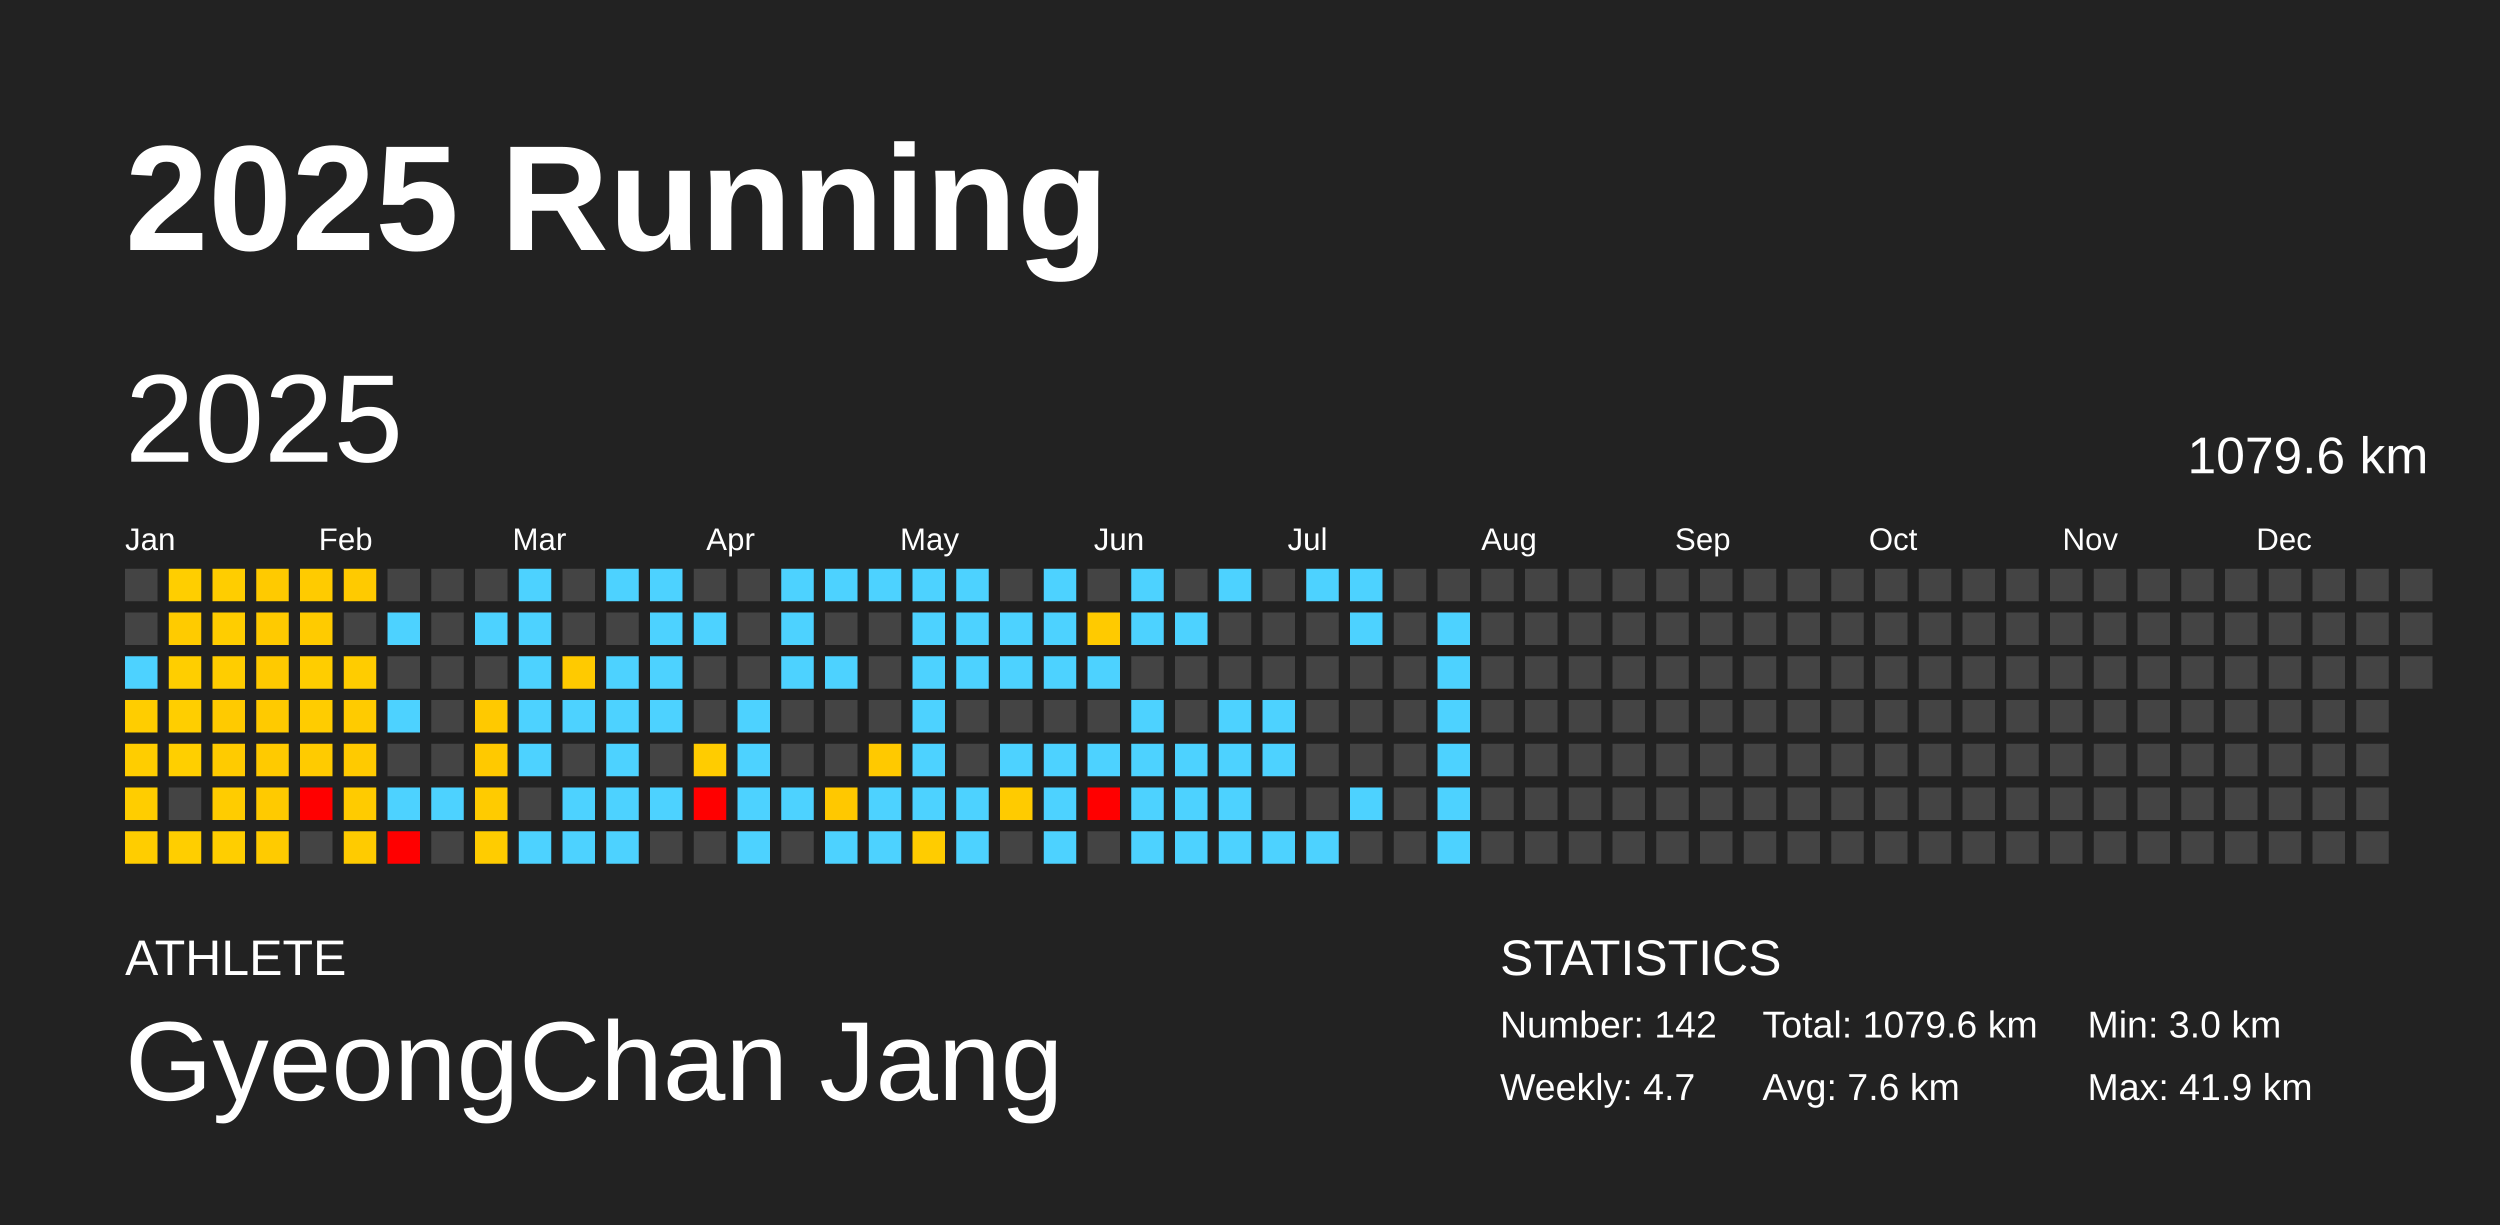
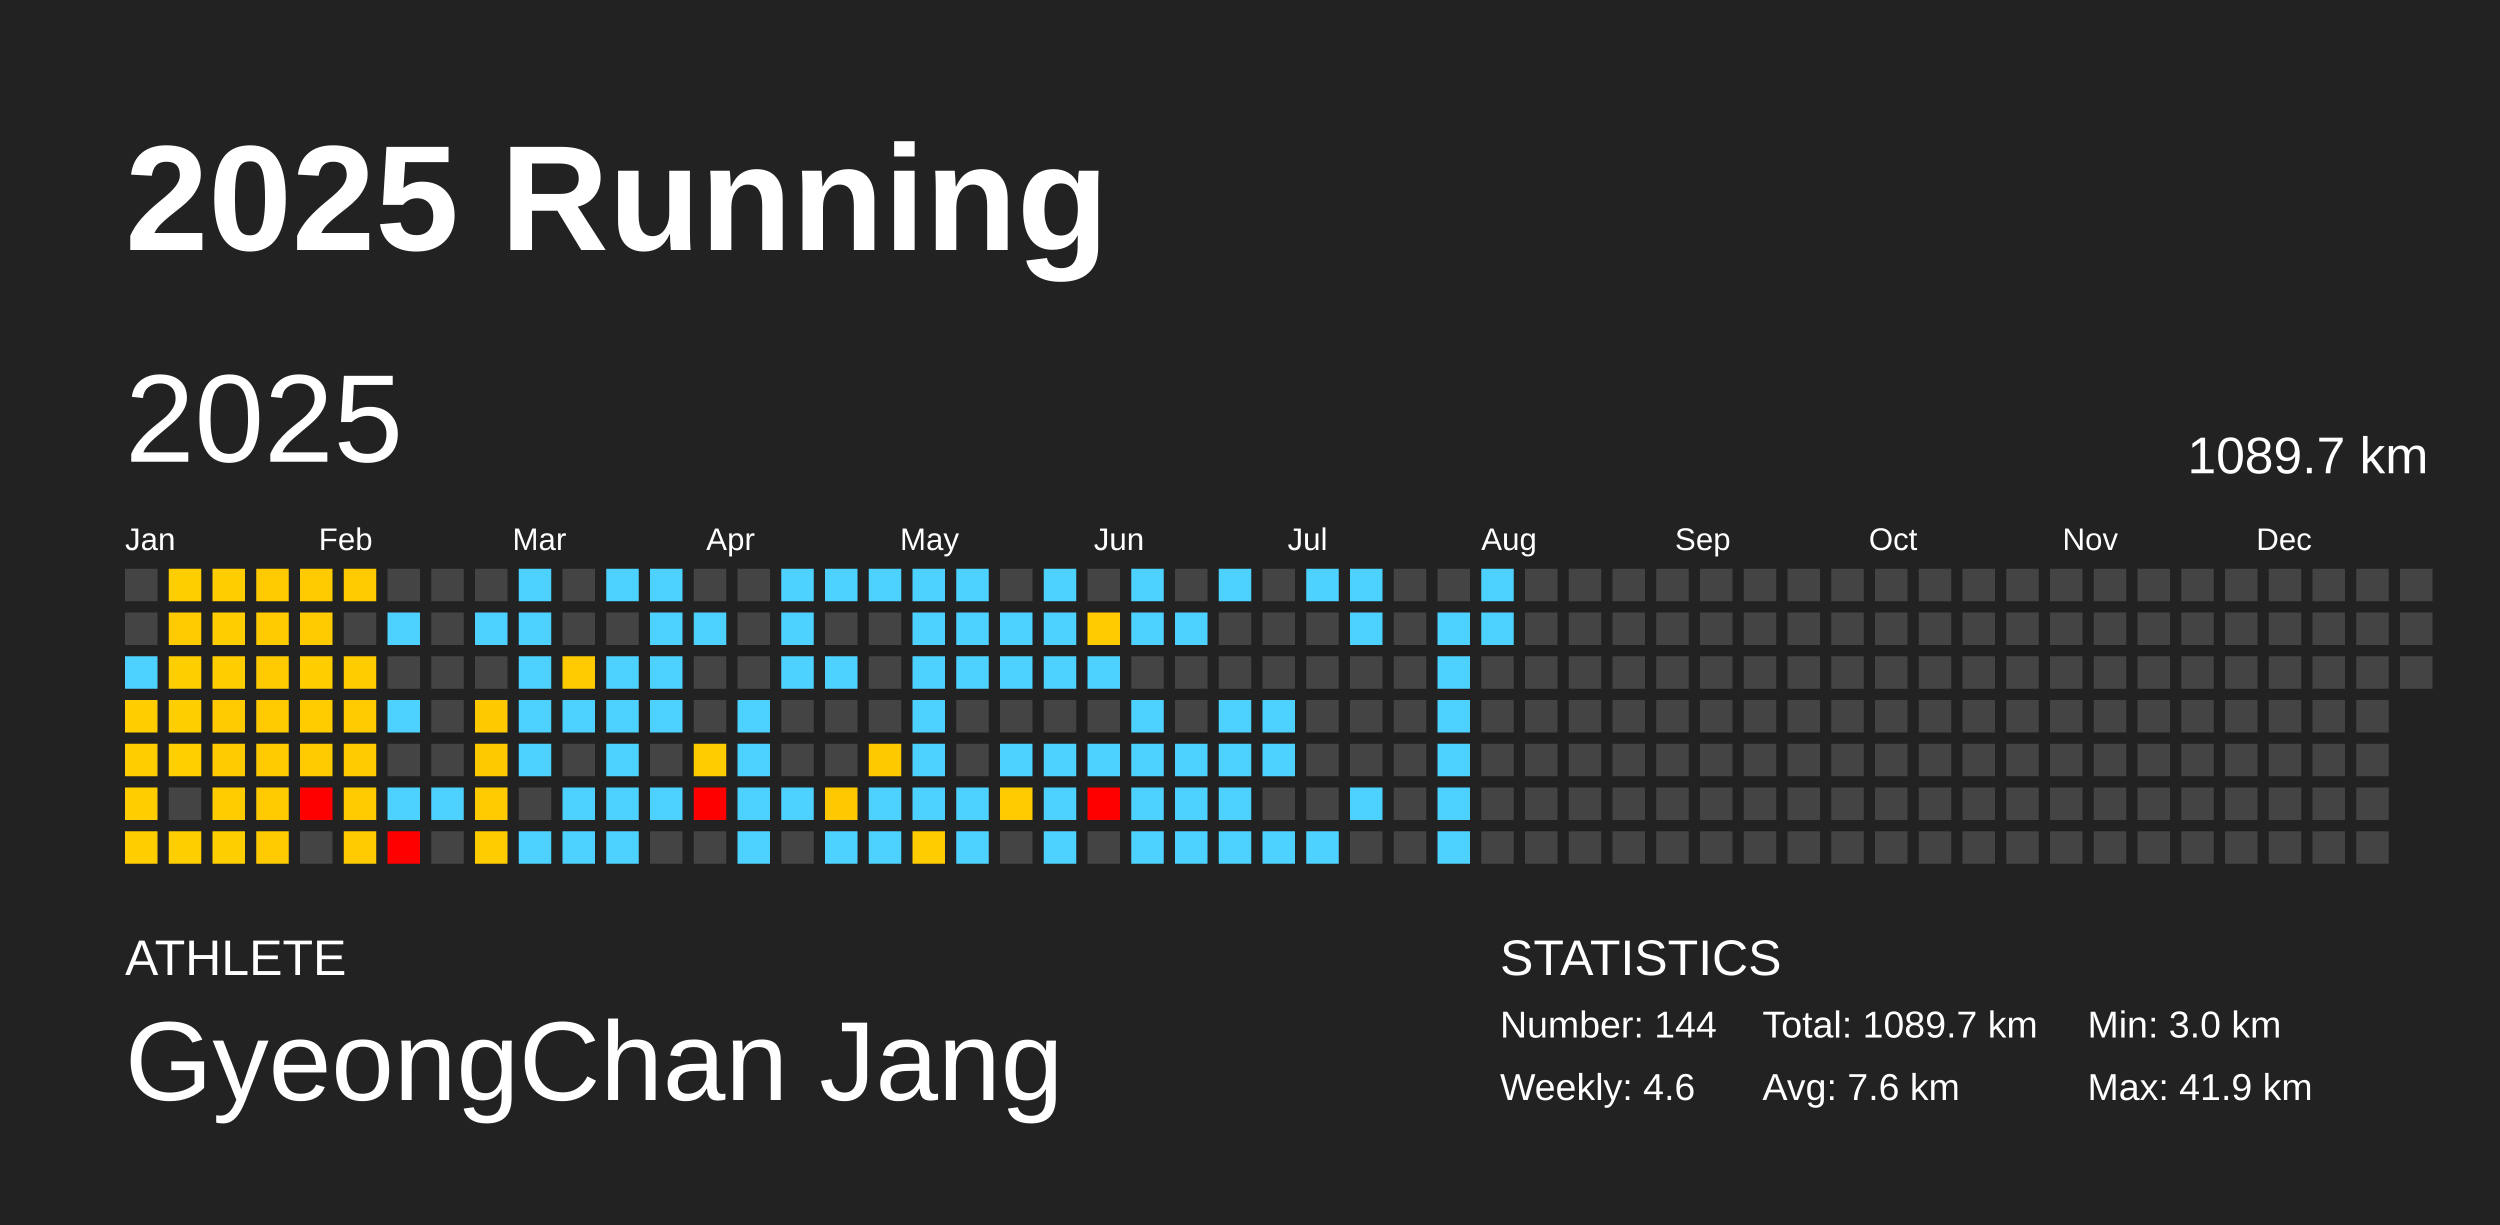
<svg xmlns="http://www.w3.org/2000/svg" baseProfile="full" height="98mm" version="1.1" viewBox="0,0,200,98" width="200mm">
  <defs />
  <rect fill="#222222" height="98" width="200" x="0" y="0" />
  <text fill="#FFFFFF" style="font-size:12px; font-family:Arial; font-weight:bold;" x="10" y="20">2025 Running</text>
  <text fill="#FFFFFF" style="font-size:4px; font-family:Arial" x="10" y="78">ATHLETE</text>
  <text fill="#FFFFFF" style="font-size:9px; font-family:Arial" x="10" y="88">GyeongChan Jang</text>
  <text fill="#FFFFFF" style="font-size:4px; font-family:Arial" x="120" y="78">STATISTICS</text>
-   <text fill="#FFFFFF" style="font-size:3px; font-family:Arial" x="120" y="83">Number: 142</text>
-   <text fill="#FFFFFF" style="font-size:3px; font-family:Arial" x="120" y="88">Weekly: 4.7</text>
-   <text fill="#FFFFFF" style="font-size:3px; font-family:Arial" x="141" y="83">Total: 1079.6 km</text>
+   <text fill="#FFFFFF" style="font-size:3px; font-family:Arial" x="120" y="83">Number: 144</text>
+   <text fill="#FFFFFF" style="font-size:3px; font-family:Arial" x="120" y="88">Weekly: 4.6</text>
+   <text fill="#FFFFFF" style="font-size:3px; font-family:Arial" x="141" y="83">Total: 1089.7 km</text>
  <text fill="#FFFFFF" style="font-size:3px; font-family:Arial" x="141" y="88">Avg: 7.6 km</text>
  <text fill="#FFFFFF" style="font-size:3px; font-family:Arial" x="167" y="83">Min: 3.0 km</text>
  <text fill="#FFFFFF" style="font-size:3px; font-family:Arial" x="167" y="88">Max: 41.9 km</text>
  <text dominant-baseline="hanging" fill="#FFFFFF" style="font-size:10.0px; font-family:Arial;" x="10" y="30">2025</text>
-   <text dominant-baseline="hanging" fill="#FFFFFF" style="font-size:4.125px; font-family:Arial;" x="175" y="35">1079.6 km</text>
+   <text dominant-baseline="hanging" fill="#FFFFFF" style="font-size:4.125px; font-family:Arial;" x="175" y="35">1089.7 km</text>
  <text fill="#FFFFFF" style="font-size:2.5px; font-family:Arial" x="10.0" y="44">Jan</text>
  <text fill="#FFFFFF" style="font-size:2.5px; font-family:Arial" x="25.5" y="44">Feb</text>
  <text fill="#FFFFFF" style="font-size:2.5px; font-family:Arial" x="41.0" y="44">Mar</text>
  <text fill="#FFFFFF" style="font-size:2.5px; font-family:Arial" x="56.5" y="44">Apr</text>
  <text fill="#FFFFFF" style="font-size:2.5px; font-family:Arial" x="72.0" y="44">May</text>
  <text fill="#FFFFFF" style="font-size:2.5px; font-family:Arial" x="87.5" y="44">Jun</text>
  <text fill="#FFFFFF" style="font-size:2.5px; font-family:Arial" x="103.0" y="44">Jul</text>
  <text fill="#FFFFFF" style="font-size:2.5px; font-family:Arial" x="118.5" y="44">Aug</text>
  <text fill="#FFFFFF" style="font-size:2.5px; font-family:Arial" x="134.0" y="44">Sep</text>
  <text fill="#FFFFFF" style="font-size:2.5px; font-family:Arial" x="149.5" y="44">Oct</text>
  <text fill="#FFFFFF" style="font-size:2.5px; font-family:Arial" x="165.0" y="44">Nov</text>
  <text fill="#FFFFFF" style="font-size:2.5px; font-family:Arial" x="180.5" y="44">Dec</text>
  <rect fill="#444444" height="2.6" width="2.6" x="10.0" y="45.5" />
  <rect fill="#444444" height="2.6" width="2.6" x="10.0" y="49.0" />
  <rect fill="#4dd2ff" height="2.6" width="2.6" x="10.0" y="52.5" />
  <rect fill="#ffcd00" height="2.6" width="2.6" x="10.0" y="56.0" />
  <rect fill="#ffcd00" height="2.6" width="2.6" x="10.0" y="59.5" />
  <rect fill="#ffcd00" height="2.6" width="2.6" x="10.0" y="63.0" />
  <rect fill="#ffcd00" height="2.6" width="2.6" x="10.0" y="66.5" />
  <rect fill="#ffce00" height="2.6" width="2.6" x="13.5" y="45.5" />
  <rect fill="#ffcb00" height="2.6" width="2.6" x="13.5" y="49.0" />
  <rect fill="#ffce00" height="2.6" width="2.6" x="13.5" y="52.5" />
  <rect fill="#ffce00" height="2.6" width="2.6" x="13.5" y="56.0" />
  <rect fill="#ffcf00" height="2.6" width="2.6" x="13.5" y="59.5" />
  <rect fill="#444444" height="2.6" width="2.6" x="13.5" y="63.0" />
  <rect fill="#ffce00" height="2.6" width="2.6" x="13.5" y="66.5" />
  <rect fill="#ffcd00" height="2.6" width="2.6" x="17.0" y="45.5" />
  <rect fill="#ffcd00" height="2.6" width="2.6" x="17.0" y="49.0" />
  <rect fill="#ffcd00" height="2.6" width="2.6" x="17.0" y="52.5" />
  <rect fill="#ffca00" height="2.6" width="2.6" x="17.0" y="56.0" />
  <rect fill="#ffcb00" height="2.6" width="2.6" x="17.0" y="59.5" />
  <rect fill="#ffcc00" height="2.6" width="2.6" x="17.0" y="63.0" />
  <rect fill="#ffce00" height="2.6" width="2.6" x="17.0" y="66.5" />
  <rect fill="#ffca00" height="2.6" width="2.6" x="20.5" y="45.5" />
  <rect fill="#ffca00" height="2.6" width="2.6" x="20.5" y="49.0" />
  <rect fill="#ffca00" height="2.6" width="2.6" x="20.5" y="52.5" />
  <rect fill="#ffca00" height="2.6" width="2.6" x="20.5" y="56.0" />
  <rect fill="#ffca00" height="2.6" width="2.6" x="20.5" y="59.5" />
  <rect fill="#ffca00" height="2.6" width="2.6" x="20.5" y="63.0" />
  <rect fill="#ffcb00" height="2.6" width="2.6" x="20.5" y="66.5" />
  <rect fill="#ffcb00" height="2.6" width="2.6" x="24.0" y="45.5" />
  <rect fill="#ffcb00" height="2.6" width="2.6" x="24.0" y="49.0" />
  <rect fill="#ffcd00" height="2.6" width="2.6" x="24.0" y="52.5" />
  <rect fill="#ffcc00" height="2.6" width="2.6" x="24.0" y="56.0" />
  <rect fill="#ffcb00" height="2.6" width="2.6" x="24.0" y="59.5" />
  <rect fill="red" height="2.6" width="2.6" x="24.0" y="63.0" />
  <rect fill="#444444" height="2.6" width="2.6" x="24.0" y="66.5" />
  <rect fill="#ffca00" height="2.6" width="2.6" x="27.5" y="45.5" />
  <rect fill="#444444" height="2.6" width="2.6" x="27.5" y="49.0" />
  <rect fill="#ffcc00" height="2.6" width="2.6" x="27.5" y="52.5" />
  <rect fill="#ffcb00" height="2.6" width="2.6" x="27.5" y="56.0" />
  <rect fill="#ffca00" height="2.6" width="2.6" x="27.5" y="59.5" />
  <rect fill="#ffcb00" height="2.6" width="2.6" x="27.5" y="63.0" />
  <rect fill="#ffcb00" height="2.6" width="2.6" x="27.5" y="66.5" />
  <rect fill="#444444" height="2.6" width="2.6" x="31.0" y="45.5" />
  <rect fill="#4dd2ff" height="2.6" width="2.6" x="31.0" y="49.0" />
  <rect fill="#444444" height="2.6" width="2.6" x="31.0" y="52.5" />
  <rect fill="#4dd2ff" height="2.6" width="2.6" x="31.0" y="56.0" />
  <rect fill="#444444" height="2.6" width="2.6" x="31.0" y="59.5" />
  <rect fill="#4dd2ff" height="2.6" width="2.6" x="31.0" y="63.0" />
  <rect fill="red" height="2.6" width="2.6" x="31.0" y="66.5" />
  <rect fill="#444444" height="2.6" width="2.6" x="34.5" y="45.5" />
  <rect fill="#444444" height="2.6" width="2.6" x="34.5" y="49.0" />
  <rect fill="#444444" height="2.6" width="2.6" x="34.5" y="52.5" />
  <rect fill="#444444" height="2.6" width="2.6" x="34.5" y="56.0" />
  <rect fill="#444444" height="2.6" width="2.6" x="34.5" y="59.5" />
  <rect fill="#4dd2ff" height="2.6" width="2.6" x="34.5" y="63.0" />
  <rect fill="#444444" height="2.6" width="2.6" x="34.5" y="66.5" />
  <rect fill="#444444" height="2.6" width="2.6" x="38.0" y="45.5" />
  <rect fill="#4dd2ff" height="2.6" width="2.6" x="38.0" y="49.0" />
  <rect fill="#444444" height="2.6" width="2.6" x="38.0" y="52.5" />
  <rect fill="#ffc900" height="2.6" width="2.6" x="38.0" y="56.0" />
  <rect fill="#ffc900" height="2.6" width="2.6" x="38.0" y="59.5" />
  <rect fill="#ffcb00" height="2.6" width="2.6" x="38.0" y="63.0" />
  <rect fill="#ffcc00" height="2.6" width="2.6" x="38.0" y="66.5" />
  <rect fill="#4dd2ff" height="2.6" width="2.6" x="41.5" y="45.5" />
  <rect fill="#4dd2ff" height="2.6" width="2.6" x="41.5" y="49.0" />
  <rect fill="#4dd2ff" height="2.6" width="2.6" x="41.5" y="52.5" />
  <rect fill="#4dd2ff" height="2.6" width="2.6" x="41.5" y="56.0" />
  <rect fill="#4dd2ff" height="2.6" width="2.6" x="41.5" y="59.5" />
  <rect fill="#444444" height="2.6" width="2.6" x="41.5" y="63.0" />
  <rect fill="#4dd2ff" height="2.6" width="2.6" x="41.5" y="66.5" />
  <rect fill="#444444" height="2.6" width="2.6" x="45.0" y="45.5" />
  <rect fill="#444444" height="2.6" width="2.6" x="45.0" y="49.0" />
  <rect fill="#ffca00" height="2.6" width="2.6" x="45.0" y="52.5" />
  <rect fill="#4dd2ff" height="2.6" width="2.6" x="45.0" y="56.0" />
  <rect fill="#444444" height="2.6" width="2.6" x="45.0" y="59.5" />
  <rect fill="#4dd2ff" height="2.6" width="2.6" x="45.0" y="63.0" />
  <rect fill="#4dd2ff" height="2.6" width="2.6" x="45.0" y="66.5" />
  <rect fill="#4dd2ff" height="2.6" width="2.6" x="48.5" y="45.5" />
  <rect fill="#444444" height="2.6" width="2.6" x="48.5" y="49.0" />
  <rect fill="#4dd2ff" height="2.6" width="2.6" x="48.5" y="52.5" />
  <rect fill="#4dd2ff" height="2.6" width="2.6" x="48.5" y="56.0" />
  <rect fill="#4dd2ff" height="2.6" width="2.6" x="48.5" y="59.5" />
  <rect fill="#4dd2ff" height="2.6" width="2.6" x="48.5" y="63.0" />
  <rect fill="#4dd2ff" height="2.6" width="2.6" x="48.5" y="66.5" />
  <rect fill="#4dd2ff" height="2.6" width="2.6" x="52.0" y="45.5" />
  <rect fill="#4dd2ff" height="2.6" width="2.6" x="52.0" y="49.0" />
  <rect fill="#4dd2ff" height="2.6" width="2.6" x="52.0" y="52.5" />
  <rect fill="#4dd2ff" height="2.6" width="2.6" x="52.0" y="56.0" />
  <rect fill="#444444" height="2.6" width="2.6" x="52.0" y="59.5" />
  <rect fill="#4dd2ff" height="2.6" width="2.6" x="52.0" y="63.0" />
  <rect fill="#444444" height="2.6" width="2.6" x="52.0" y="66.5" />
  <rect fill="#444444" height="2.6" width="2.6" x="55.5" y="45.5" />
  <rect fill="#4dd2ff" height="2.6" width="2.6" x="55.5" y="49.0" />
  <rect fill="#444444" height="2.6" width="2.6" x="55.5" y="52.5" />
  <rect fill="#444444" height="2.6" width="2.6" x="55.5" y="56.0" />
  <rect fill="#ffcc00" height="2.6" width="2.6" x="55.5" y="59.5" />
  <rect fill="red" height="2.6" width="2.6" x="55.5" y="63.0" />
  <rect fill="#444444" height="2.6" width="2.6" x="55.5" y="66.5" />
  <rect fill="#444444" height="2.6" width="2.6" x="59.0" y="45.5" />
  <rect fill="#444444" height="2.6" width="2.6" x="59.0" y="49.0" />
  <rect fill="#444444" height="2.6" width="2.6" x="59.0" y="52.5" />
  <rect fill="#4dd2ff" height="2.6" width="2.6" x="59.0" y="56.0" />
  <rect fill="#4dd2ff" height="2.6" width="2.6" x="59.0" y="59.5" />
  <rect fill="#4dd2ff" height="2.6" width="2.6" x="59.0" y="63.0" />
  <rect fill="#4dd2ff" height="2.6" width="2.6" x="59.0" y="66.5" />
  <rect fill="#4dd2ff" height="2.6" width="2.6" x="62.5" y="45.5" />
  <rect fill="#4dd2ff" height="2.6" width="2.6" x="62.5" y="49.0" />
  <rect fill="#4dd2ff" height="2.6" width="2.6" x="62.5" y="52.5" />
  <rect fill="#444444" height="2.6" width="2.6" x="62.5" y="56.0" />
  <rect fill="#444444" height="2.6" width="2.6" x="62.5" y="59.5" />
  <rect fill="#4dd2ff" height="2.6" width="2.6" x="62.5" y="63.0" />
  <rect fill="#444444" height="2.6" width="2.6" x="62.5" y="66.5" />
  <rect fill="#4dd2ff" height="2.6" width="2.6" x="66.0" y="45.5" />
  <rect fill="#444444" height="2.6" width="2.6" x="66.0" y="49.0" />
  <rect fill="#4dd2ff" height="2.6" width="2.6" x="66.0" y="52.5" />
  <rect fill="#444444" height="2.6" width="2.6" x="66.0" y="56.0" />
  <rect fill="#444444" height="2.6" width="2.6" x="66.0" y="59.5" />
  <rect fill="#ffc800" height="2.6" width="2.6" x="66.0" y="63.0" />
  <rect fill="#4dd2ff" height="2.6" width="2.6" x="66.0" y="66.5" />
  <rect fill="#4dd2ff" height="2.6" width="2.6" x="69.5" y="45.5" />
  <rect fill="#444444" height="2.6" width="2.6" x="69.5" y="49.0" />
  <rect fill="#444444" height="2.6" width="2.6" x="69.5" y="52.5" />
  <rect fill="#444444" height="2.6" width="2.6" x="69.5" y="56.0" />
  <rect fill="#ffc900" height="2.6" width="2.6" x="69.5" y="59.5" />
  <rect fill="#4dd2ff" height="2.6" width="2.6" x="69.5" y="63.0" />
  <rect fill="#4dd2ff" height="2.6" width="2.6" x="69.5" y="66.5" />
  <rect fill="#4dd2ff" height="2.6" width="2.6" x="73.0" y="45.5" />
  <rect fill="#4dd2ff" height="2.6" width="2.6" x="73.0" y="49.0" />
  <rect fill="#4dd2ff" height="2.6" width="2.6" x="73.0" y="52.5" />
  <rect fill="#4dd2ff" height="2.6" width="2.6" x="73.0" y="56.0" />
  <rect fill="#4dd2ff" height="2.6" width="2.6" x="73.0" y="59.5" />
  <rect fill="#4dd2ff" height="2.6" width="2.6" x="73.0" y="63.0" />
  <rect fill="#ffcc00" height="2.6" width="2.6" x="73.0" y="66.5" />
  <rect fill="#4dd2ff" height="2.6" width="2.6" x="76.5" y="45.5" />
  <rect fill="#4dd2ff" height="2.6" width="2.6" x="76.5" y="49.0" />
  <rect fill="#4dd2ff" height="2.6" width="2.6" x="76.5" y="52.5" />
  <rect fill="#444444" height="2.6" width="2.6" x="76.5" y="56.0" />
  <rect fill="#444444" height="2.6" width="2.6" x="76.5" y="59.5" />
  <rect fill="#4dd2ff" height="2.6" width="2.6" x="76.5" y="63.0" />
  <rect fill="#4dd2ff" height="2.6" width="2.6" x="76.5" y="66.5" />
  <rect fill="#444444" height="2.6" width="2.6" x="80.0" y="45.5" />
  <rect fill="#4dd2ff" height="2.6" width="2.6" x="80.0" y="49.0" />
  <rect fill="#4dd2ff" height="2.6" width="2.6" x="80.0" y="52.5" />
  <rect fill="#444444" height="2.6" width="2.6" x="80.0" y="56.0" />
  <rect fill="#4dd2ff" height="2.6" width="2.6" x="80.0" y="59.5" />
  <rect fill="#ffcb00" height="2.6" width="2.6" x="80.0" y="63.0" />
  <rect fill="#444444" height="2.6" width="2.6" x="80.0" y="66.5" />
  <rect fill="#4dd2ff" height="2.6" width="2.6" x="83.5" y="45.5" />
  <rect fill="#4dd2ff" height="2.6" width="2.6" x="83.5" y="49.0" />
  <rect fill="#4dd2ff" height="2.6" width="2.6" x="83.5" y="52.5" />
  <rect fill="#444444" height="2.6" width="2.6" x="83.5" y="56.0" />
  <rect fill="#4dd2ff" height="2.6" width="2.6" x="83.5" y="59.5" />
  <rect fill="#4dd2ff" height="2.6" width="2.6" x="83.5" y="63.0" />
  <rect fill="#4dd2ff" height="2.6" width="2.6" x="83.5" y="66.5" />
  <rect fill="#444444" height="2.6" width="2.6" x="87.0" y="45.5" />
  <rect fill="#ffca00" height="2.6" width="2.6" x="87.0" y="49.0" />
  <rect fill="#4dd2ff" height="2.6" width="2.6" x="87.0" y="52.5" />
  <rect fill="#444444" height="2.6" width="2.6" x="87.0" y="56.0" />
  <rect fill="#4dd2ff" height="2.6" width="2.6" x="87.0" y="59.5" />
  <rect fill="red" height="2.6" width="2.6" x="87.0" y="63.0" />
  <rect fill="#444444" height="2.6" width="2.6" x="87.0" y="66.5" />
  <rect fill="#4dd2ff" height="2.6" width="2.6" x="90.5" y="45.5" />
  <rect fill="#4dd2ff" height="2.6" width="2.6" x="90.5" y="49.0" />
  <rect fill="#444444" height="2.6" width="2.6" x="90.5" y="52.5" />
  <rect fill="#4dd2ff" height="2.6" width="2.6" x="90.5" y="56.0" />
  <rect fill="#4dd2ff" height="2.6" width="2.6" x="90.5" y="59.5" />
  <rect fill="#4dd2ff" height="2.6" width="2.6" x="90.5" y="63.0" />
  <rect fill="#4dd2ff" height="2.6" width="2.6" x="90.5" y="66.5" />
  <rect fill="#444444" height="2.6" width="2.6" x="94.0" y="45.5" />
  <rect fill="#4dd2ff" height="2.6" width="2.6" x="94.0" y="49.0" />
  <rect fill="#444444" height="2.6" width="2.6" x="94.0" y="52.5" />
  <rect fill="#444444" height="2.6" width="2.6" x="94.0" y="56.0" />
  <rect fill="#4dd2ff" height="2.6" width="2.6" x="94.0" y="59.5" />
  <rect fill="#4dd2ff" height="2.6" width="2.6" x="94.0" y="63.0" />
  <rect fill="#4dd2ff" height="2.6" width="2.6" x="94.0" y="66.5" />
  <rect fill="#4dd2ff" height="2.6" width="2.6" x="97.5" y="45.5" />
  <rect fill="#444444" height="2.6" width="2.6" x="97.5" y="49.0" />
  <rect fill="#444444" height="2.6" width="2.6" x="97.5" y="52.5" />
  <rect fill="#4dd2ff" height="2.6" width="2.6" x="97.5" y="56.0" />
  <rect fill="#4dd2ff" height="2.6" width="2.6" x="97.5" y="59.5" />
  <rect fill="#4dd2ff" height="2.6" width="2.6" x="97.5" y="63.0" />
  <rect fill="#4dd2ff" height="2.6" width="2.6" x="97.5" y="66.5" />
  <rect fill="#444444" height="2.6" width="2.6" x="101.0" y="45.5" />
  <rect fill="#444444" height="2.6" width="2.6" x="101.0" y="49.0" />
  <rect fill="#444444" height="2.6" width="2.6" x="101.0" y="52.5" />
  <rect fill="#4dd2ff" height="2.6" width="2.6" x="101.0" y="56.0" />
  <rect fill="#4dd2ff" height="2.6" width="2.6" x="101.0" y="59.5" />
  <rect fill="#444444" height="2.6" width="2.6" x="101.0" y="63.0" />
  <rect fill="#4dd2ff" height="2.6" width="2.6" x="101.0" y="66.5" />
  <rect fill="#4dd2ff" height="2.6" width="2.6" x="104.5" y="45.5" />
  <rect fill="#444444" height="2.6" width="2.6" x="104.5" y="49.0" />
  <rect fill="#444444" height="2.6" width="2.6" x="104.5" y="52.5" />
  <rect fill="#444444" height="2.6" width="2.6" x="104.5" y="56.0" />
  <rect fill="#444444" height="2.6" width="2.6" x="104.5" y="59.5" />
  <rect fill="#444444" height="2.6" width="2.6" x="104.5" y="63.0" />
  <rect fill="#4dd2ff" height="2.6" width="2.6" x="104.5" y="66.5" />
  <rect fill="#4dd2ff" height="2.6" width="2.6" x="108.0" y="45.5" />
  <rect fill="#4dd2ff" height="2.6" width="2.6" x="108.0" y="49.0" />
  <rect fill="#444444" height="2.6" width="2.6" x="108.0" y="52.5" />
  <rect fill="#444444" height="2.6" width="2.6" x="108.0" y="56.0" />
  <rect fill="#444444" height="2.6" width="2.6" x="108.0" y="59.5" />
  <rect fill="#4dd2ff" height="2.6" width="2.6" x="108.0" y="63.0" />
  <rect fill="#444444" height="2.6" width="2.6" x="108.0" y="66.5" />
  <rect fill="#444444" height="2.6" width="2.6" x="111.5" y="45.5" />
  <rect fill="#444444" height="2.6" width="2.6" x="111.5" y="49.0" />
  <rect fill="#444444" height="2.6" width="2.6" x="111.5" y="52.5" />
  <rect fill="#444444" height="2.6" width="2.6" x="111.5" y="56.0" />
  <rect fill="#444444" height="2.6" width="2.6" x="111.5" y="59.5" />
  <rect fill="#444444" height="2.6" width="2.6" x="111.5" y="63.0" />
  <rect fill="#444444" height="2.6" width="2.6" x="111.5" y="66.5" />
  <rect fill="#444444" height="2.6" width="2.6" x="115.0" y="45.5" />
  <rect fill="#4dd2ff" height="2.6" width="2.6" x="115.0" y="49.0" />
  <rect fill="#4dd2ff" height="2.6" width="2.6" x="115.0" y="52.5" />
  <rect fill="#4dd2ff" height="2.6" width="2.6" x="115.0" y="56.0" />
  <rect fill="#4dd2ff" height="2.6" width="2.6" x="115.0" y="59.5" />
  <rect fill="#4dd2ff" height="2.6" width="2.6" x="115.0" y="63.0" />
  <rect fill="#4dd2ff" height="2.6" width="2.6" x="115.0" y="66.5" />
-   <rect fill="#444444" height="2.6" width="2.6" x="118.5" y="45.5" />
-   <rect fill="#444444" height="2.6" width="2.6" x="118.5" y="49.0" />
+   <rect fill="#4dd2ff" height="2.6" width="2.6" x="118.5" y="45.5" />
+   <rect fill="#4dd2ff" height="2.6" width="2.6" x="118.5" y="49.0" />
  <rect fill="#444444" height="2.6" width="2.6" x="118.5" y="52.5" />
  <rect fill="#444444" height="2.6" width="2.6" x="118.5" y="56.0" />
  <rect fill="#444444" height="2.6" width="2.6" x="118.5" y="59.5" />
  <rect fill="#444444" height="2.6" width="2.6" x="118.5" y="63.0" />
  <rect fill="#444444" height="2.6" width="2.6" x="118.5" y="66.5" />
  <rect fill="#444444" height="2.6" width="2.6" x="122.0" y="45.5" />
  <rect fill="#444444" height="2.6" width="2.6" x="122.0" y="49.0" />
  <rect fill="#444444" height="2.6" width="2.6" x="122.0" y="52.5" />
  <rect fill="#444444" height="2.6" width="2.6" x="122.0" y="56.0" />
  <rect fill="#444444" height="2.6" width="2.6" x="122.0" y="59.5" />
  <rect fill="#444444" height="2.6" width="2.6" x="122.0" y="63.0" />
  <rect fill="#444444" height="2.6" width="2.6" x="122.0" y="66.5" />
  <rect fill="#444444" height="2.6" width="2.6" x="125.5" y="45.5" />
  <rect fill="#444444" height="2.6" width="2.6" x="125.5" y="49.0" />
  <rect fill="#444444" height="2.6" width="2.6" x="125.5" y="52.5" />
  <rect fill="#444444" height="2.6" width="2.6" x="125.5" y="56.0" />
  <rect fill="#444444" height="2.6" width="2.6" x="125.5" y="59.5" />
  <rect fill="#444444" height="2.6" width="2.6" x="125.5" y="63.0" />
  <rect fill="#444444" height="2.6" width="2.6" x="125.5" y="66.5" />
  <rect fill="#444444" height="2.6" width="2.6" x="129.0" y="45.5" />
  <rect fill="#444444" height="2.6" width="2.6" x="129.0" y="49.0" />
  <rect fill="#444444" height="2.6" width="2.6" x="129.0" y="52.5" />
  <rect fill="#444444" height="2.6" width="2.6" x="129.0" y="56.0" />
  <rect fill="#444444" height="2.6" width="2.6" x="129.0" y="59.5" />
  <rect fill="#444444" height="2.6" width="2.6" x="129.0" y="63.0" />
  <rect fill="#444444" height="2.6" width="2.6" x="129.0" y="66.5" />
  <rect fill="#444444" height="2.6" width="2.6" x="132.5" y="45.5" />
  <rect fill="#444444" height="2.6" width="2.6" x="132.5" y="49.0" />
  <rect fill="#444444" height="2.6" width="2.6" x="132.5" y="52.5" />
  <rect fill="#444444" height="2.6" width="2.6" x="132.5" y="56.0" />
  <rect fill="#444444" height="2.6" width="2.6" x="132.5" y="59.5" />
  <rect fill="#444444" height="2.6" width="2.6" x="132.5" y="63.0" />
  <rect fill="#444444" height="2.6" width="2.6" x="132.5" y="66.5" />
  <rect fill="#444444" height="2.6" width="2.6" x="136.0" y="45.5" />
  <rect fill="#444444" height="2.6" width="2.6" x="136.0" y="49.0" />
  <rect fill="#444444" height="2.6" width="2.6" x="136.0" y="52.5" />
  <rect fill="#444444" height="2.6" width="2.6" x="136.0" y="56.0" />
  <rect fill="#444444" height="2.6" width="2.6" x="136.0" y="59.5" />
  <rect fill="#444444" height="2.6" width="2.6" x="136.0" y="63.0" />
  <rect fill="#444444" height="2.6" width="2.6" x="136.0" y="66.5" />
  <rect fill="#444444" height="2.6" width="2.6" x="139.5" y="45.5" />
  <rect fill="#444444" height="2.6" width="2.6" x="139.5" y="49.0" />
  <rect fill="#444444" height="2.6" width="2.6" x="139.5" y="52.5" />
  <rect fill="#444444" height="2.6" width="2.6" x="139.5" y="56.0" />
  <rect fill="#444444" height="2.6" width="2.6" x="139.5" y="59.5" />
  <rect fill="#444444" height="2.6" width="2.6" x="139.5" y="63.0" />
  <rect fill="#444444" height="2.6" width="2.6" x="139.5" y="66.5" />
  <rect fill="#444444" height="2.6" width="2.6" x="143.0" y="45.5" />
  <rect fill="#444444" height="2.6" width="2.6" x="143.0" y="49.0" />
  <rect fill="#444444" height="2.6" width="2.6" x="143.0" y="52.5" />
  <rect fill="#444444" height="2.6" width="2.6" x="143.0" y="56.0" />
  <rect fill="#444444" height="2.6" width="2.6" x="143.0" y="59.5" />
  <rect fill="#444444" height="2.6" width="2.6" x="143.0" y="63.0" />
  <rect fill="#444444" height="2.6" width="2.6" x="143.0" y="66.5" />
  <rect fill="#444444" height="2.6" width="2.6" x="146.5" y="45.5" />
  <rect fill="#444444" height="2.6" width="2.6" x="146.5" y="49.0" />
  <rect fill="#444444" height="2.6" width="2.6" x="146.5" y="52.5" />
  <rect fill="#444444" height="2.6" width="2.6" x="146.5" y="56.0" />
  <rect fill="#444444" height="2.6" width="2.6" x="146.5" y="59.5" />
  <rect fill="#444444" height="2.6" width="2.6" x="146.5" y="63.0" />
  <rect fill="#444444" height="2.6" width="2.6" x="146.5" y="66.5" />
  <rect fill="#444444" height="2.6" width="2.6" x="150.0" y="45.5" />
  <rect fill="#444444" height="2.6" width="2.6" x="150.0" y="49.0" />
  <rect fill="#444444" height="2.6" width="2.6" x="150.0" y="52.5" />
  <rect fill="#444444" height="2.6" width="2.6" x="150.0" y="56.0" />
  <rect fill="#444444" height="2.6" width="2.6" x="150.0" y="59.5" />
  <rect fill="#444444" height="2.6" width="2.6" x="150.0" y="63.0" />
  <rect fill="#444444" height="2.6" width="2.6" x="150.0" y="66.5" />
  <rect fill="#444444" height="2.6" width="2.6" x="153.5" y="45.5" />
  <rect fill="#444444" height="2.6" width="2.6" x="153.5" y="49.0" />
  <rect fill="#444444" height="2.6" width="2.6" x="153.5" y="52.5" />
  <rect fill="#444444" height="2.6" width="2.6" x="153.5" y="56.0" />
  <rect fill="#444444" height="2.6" width="2.6" x="153.5" y="59.5" />
  <rect fill="#444444" height="2.6" width="2.6" x="153.5" y="63.0" />
  <rect fill="#444444" height="2.6" width="2.6" x="153.5" y="66.5" />
  <rect fill="#444444" height="2.6" width="2.6" x="157.0" y="45.5" />
  <rect fill="#444444" height="2.6" width="2.6" x="157.0" y="49.0" />
  <rect fill="#444444" height="2.6" width="2.6" x="157.0" y="52.5" />
  <rect fill="#444444" height="2.6" width="2.6" x="157.0" y="56.0" />
  <rect fill="#444444" height="2.6" width="2.6" x="157.0" y="59.5" />
  <rect fill="#444444" height="2.6" width="2.6" x="157.0" y="63.0" />
  <rect fill="#444444" height="2.6" width="2.6" x="157.0" y="66.5" />
  <rect fill="#444444" height="2.6" width="2.6" x="160.5" y="45.5" />
  <rect fill="#444444" height="2.6" width="2.6" x="160.5" y="49.0" />
  <rect fill="#444444" height="2.6" width="2.6" x="160.5" y="52.5" />
  <rect fill="#444444" height="2.6" width="2.6" x="160.5" y="56.0" />
  <rect fill="#444444" height="2.6" width="2.6" x="160.5" y="59.5" />
  <rect fill="#444444" height="2.6" width="2.6" x="160.5" y="63.0" />
  <rect fill="#444444" height="2.6" width="2.6" x="160.5" y="66.5" />
  <rect fill="#444444" height="2.6" width="2.6" x="164.0" y="45.5" />
  <rect fill="#444444" height="2.6" width="2.6" x="164.0" y="49.0" />
  <rect fill="#444444" height="2.6" width="2.6" x="164.0" y="52.5" />
  <rect fill="#444444" height="2.6" width="2.6" x="164.0" y="56.0" />
  <rect fill="#444444" height="2.6" width="2.6" x="164.0" y="59.5" />
  <rect fill="#444444" height="2.6" width="2.6" x="164.0" y="63.0" />
  <rect fill="#444444" height="2.6" width="2.6" x="164.0" y="66.5" />
  <rect fill="#444444" height="2.6" width="2.6" x="167.5" y="45.5" />
  <rect fill="#444444" height="2.6" width="2.6" x="167.5" y="49.0" />
  <rect fill="#444444" height="2.6" width="2.6" x="167.5" y="52.5" />
  <rect fill="#444444" height="2.6" width="2.6" x="167.5" y="56.0" />
  <rect fill="#444444" height="2.6" width="2.6" x="167.5" y="59.5" />
  <rect fill="#444444" height="2.6" width="2.6" x="167.5" y="63.0" />
  <rect fill="#444444" height="2.6" width="2.6" x="167.5" y="66.5" />
  <rect fill="#444444" height="2.6" width="2.6" x="171.0" y="45.5" />
  <rect fill="#444444" height="2.6" width="2.6" x="171.0" y="49.0" />
  <rect fill="#444444" height="2.6" width="2.6" x="171.0" y="52.5" />
  <rect fill="#444444" height="2.6" width="2.6" x="171.0" y="56.0" />
  <rect fill="#444444" height="2.6" width="2.6" x="171.0" y="59.5" />
  <rect fill="#444444" height="2.6" width="2.6" x="171.0" y="63.0" />
  <rect fill="#444444" height="2.6" width="2.6" x="171.0" y="66.5" />
  <rect fill="#444444" height="2.6" width="2.6" x="174.5" y="45.5" />
  <rect fill="#444444" height="2.6" width="2.6" x="174.5" y="49.0" />
  <rect fill="#444444" height="2.6" width="2.6" x="174.5" y="52.5" />
  <rect fill="#444444" height="2.6" width="2.6" x="174.5" y="56.0" />
  <rect fill="#444444" height="2.6" width="2.6" x="174.5" y="59.5" />
  <rect fill="#444444" height="2.6" width="2.6" x="174.5" y="63.0" />
  <rect fill="#444444" height="2.6" width="2.6" x="174.5" y="66.5" />
  <rect fill="#444444" height="2.6" width="2.6" x="178.0" y="45.5" />
  <rect fill="#444444" height="2.6" width="2.6" x="178.0" y="49.0" />
  <rect fill="#444444" height="2.6" width="2.6" x="178.0" y="52.5" />
  <rect fill="#444444" height="2.6" width="2.6" x="178.0" y="56.0" />
  <rect fill="#444444" height="2.6" width="2.6" x="178.0" y="59.5" />
  <rect fill="#444444" height="2.6" width="2.6" x="178.0" y="63.0" />
  <rect fill="#444444" height="2.6" width="2.6" x="178.0" y="66.5" />
  <rect fill="#444444" height="2.6" width="2.6" x="181.5" y="45.5" />
  <rect fill="#444444" height="2.6" width="2.6" x="181.5" y="49.0" />
  <rect fill="#444444" height="2.6" width="2.6" x="181.5" y="52.5" />
  <rect fill="#444444" height="2.6" width="2.6" x="181.5" y="56.0" />
  <rect fill="#444444" height="2.6" width="2.6" x="181.5" y="59.5" />
  <rect fill="#444444" height="2.6" width="2.6" x="181.5" y="63.0" />
  <rect fill="#444444" height="2.6" width="2.6" x="181.5" y="66.5" />
  <rect fill="#444444" height="2.6" width="2.6" x="185.0" y="45.5" />
  <rect fill="#444444" height="2.6" width="2.6" x="185.0" y="49.0" />
  <rect fill="#444444" height="2.6" width="2.6" x="185.0" y="52.5" />
  <rect fill="#444444" height="2.6" width="2.6" x="185.0" y="56.0" />
  <rect fill="#444444" height="2.6" width="2.6" x="185.0" y="59.5" />
  <rect fill="#444444" height="2.6" width="2.6" x="185.0" y="63.0" />
  <rect fill="#444444" height="2.6" width="2.6" x="185.0" y="66.5" />
  <rect fill="#444444" height="2.6" width="2.6" x="188.5" y="45.5" />
  <rect fill="#444444" height="2.6" width="2.6" x="188.5" y="49.0" />
  <rect fill="#444444" height="2.6" width="2.6" x="188.5" y="52.5" />
  <rect fill="#444444" height="2.6" width="2.6" x="188.5" y="56.0" />
  <rect fill="#444444" height="2.6" width="2.6" x="188.5" y="59.5" />
  <rect fill="#444444" height="2.6" width="2.6" x="188.5" y="63.0" />
  <rect fill="#444444" height="2.6" width="2.6" x="188.5" y="66.5" />
  <rect fill="#444444" height="2.6" width="2.6" x="192.0" y="45.5" />
  <rect fill="#444444" height="2.6" width="2.6" x="192.0" y="49.0" />
  <rect fill="#444444" height="2.6" width="2.6" x="192.0" y="52.5" />
</svg>
